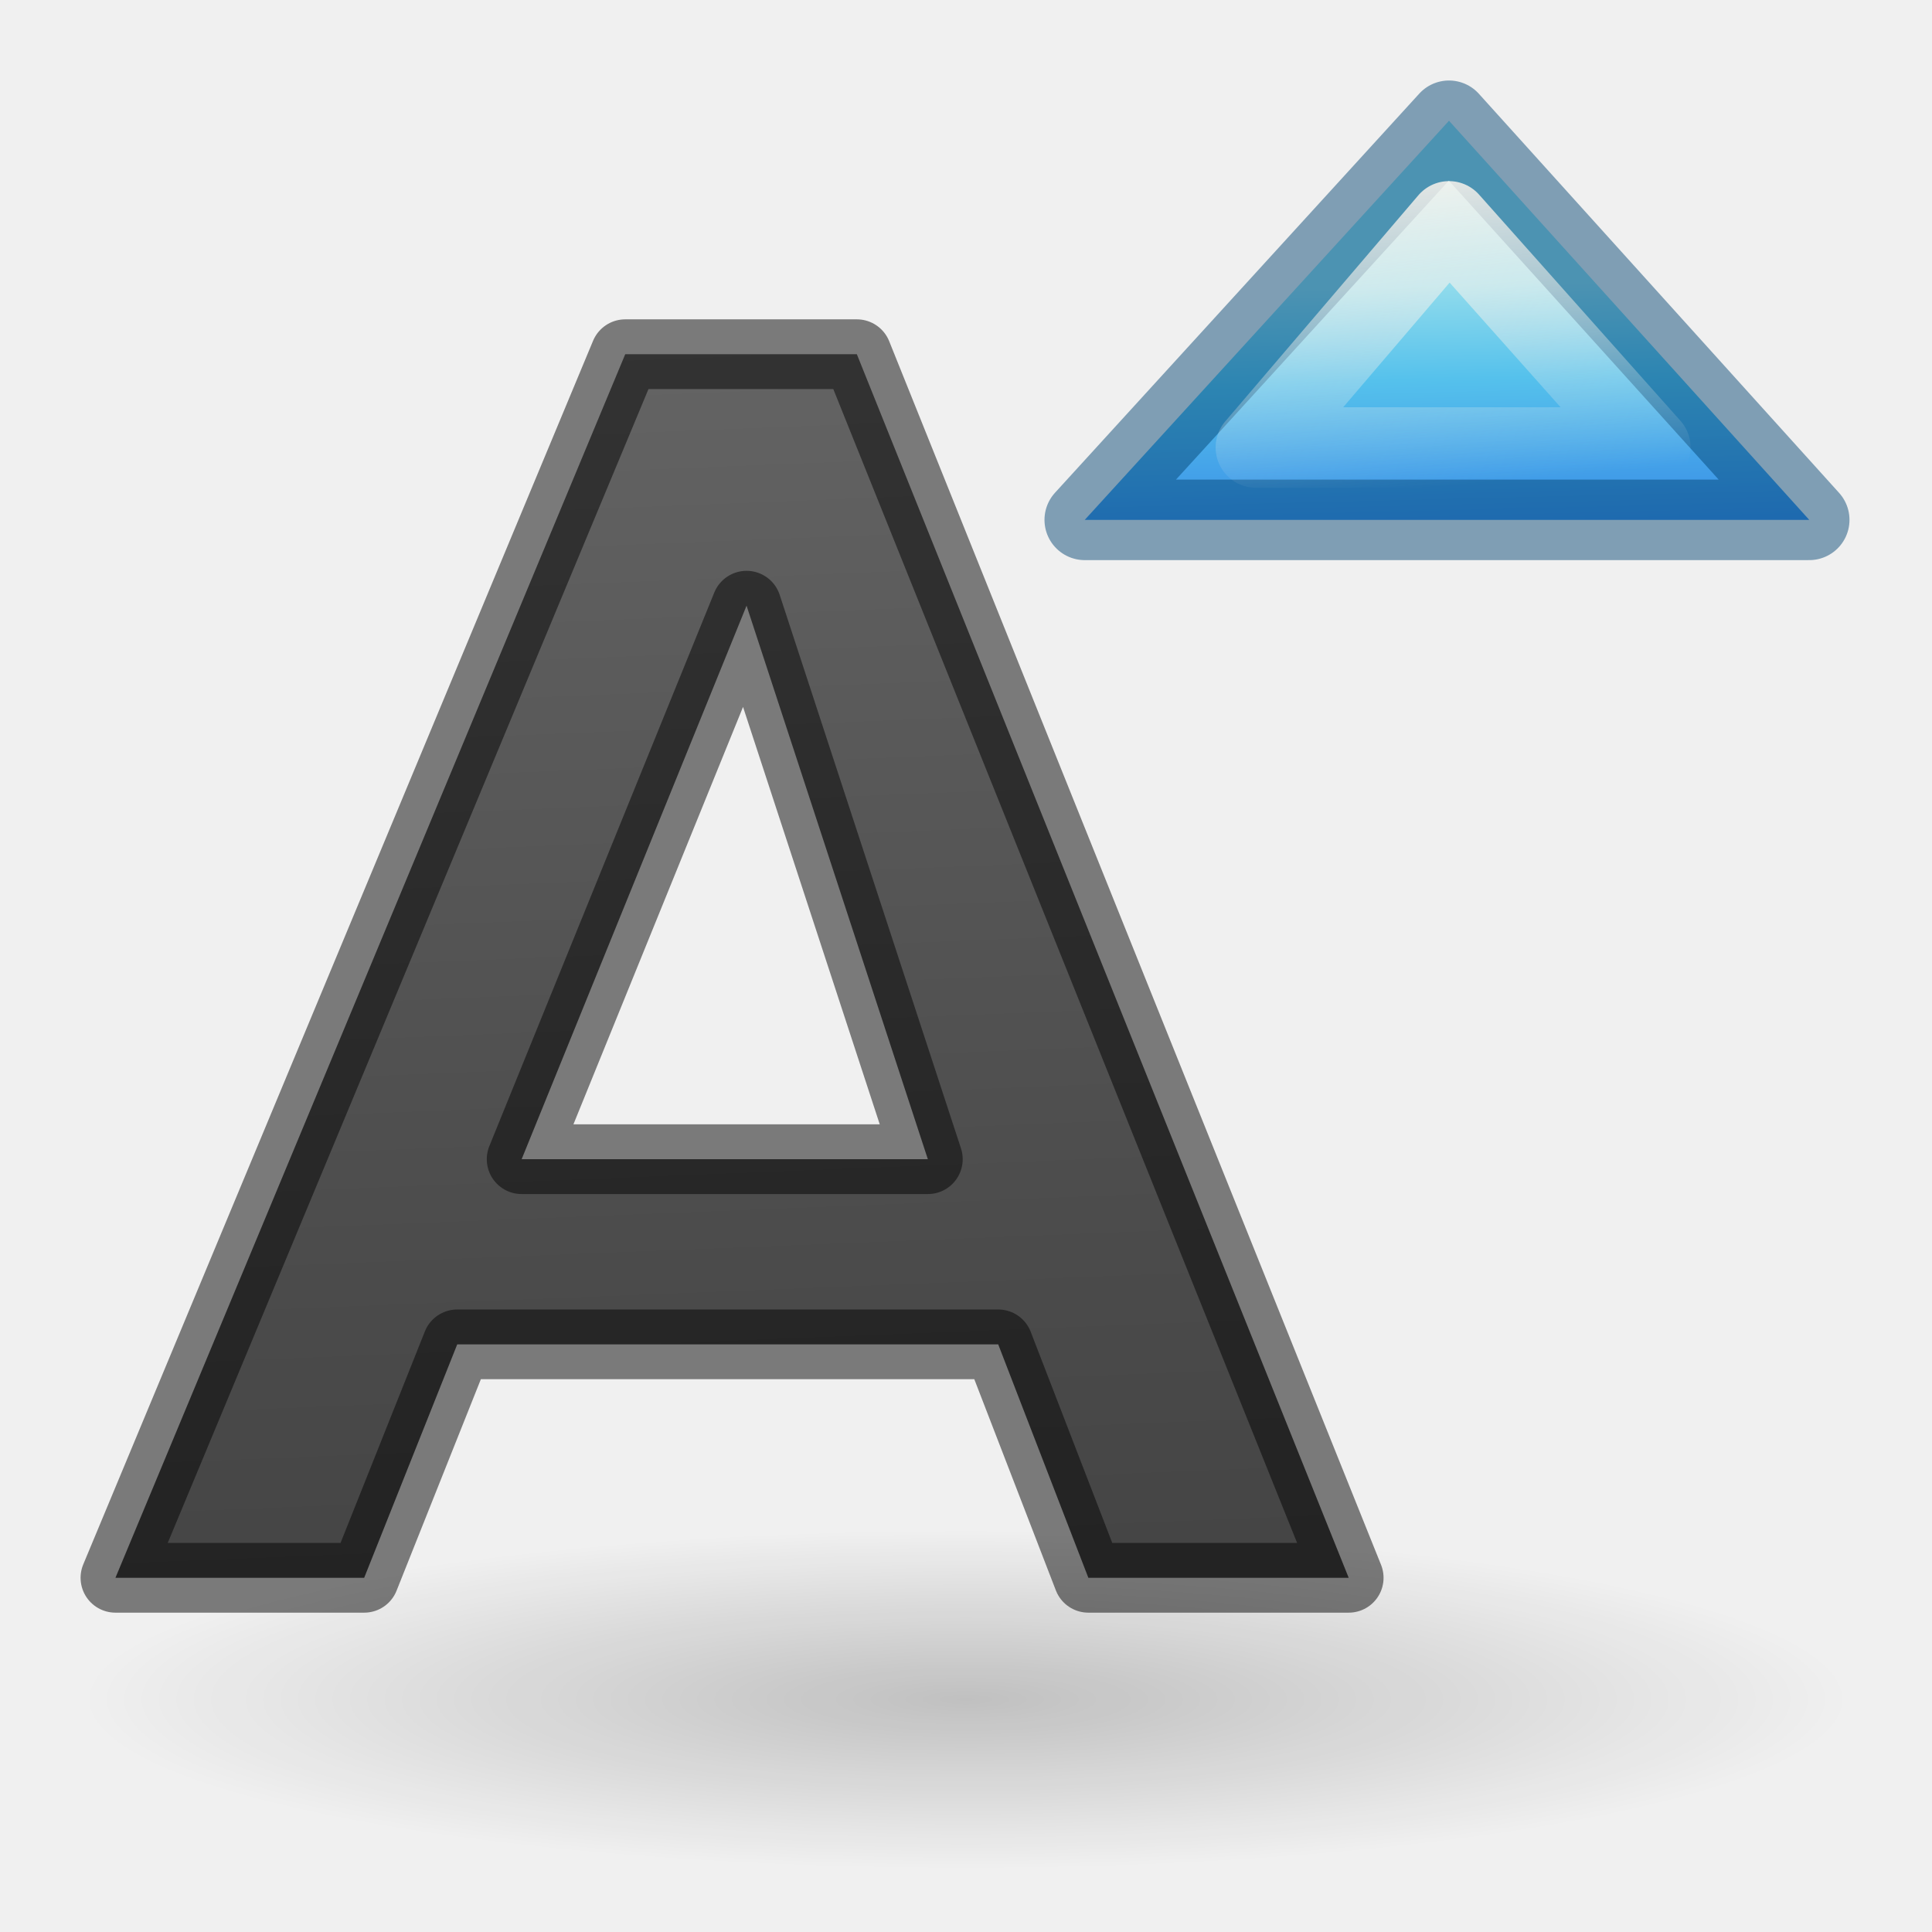
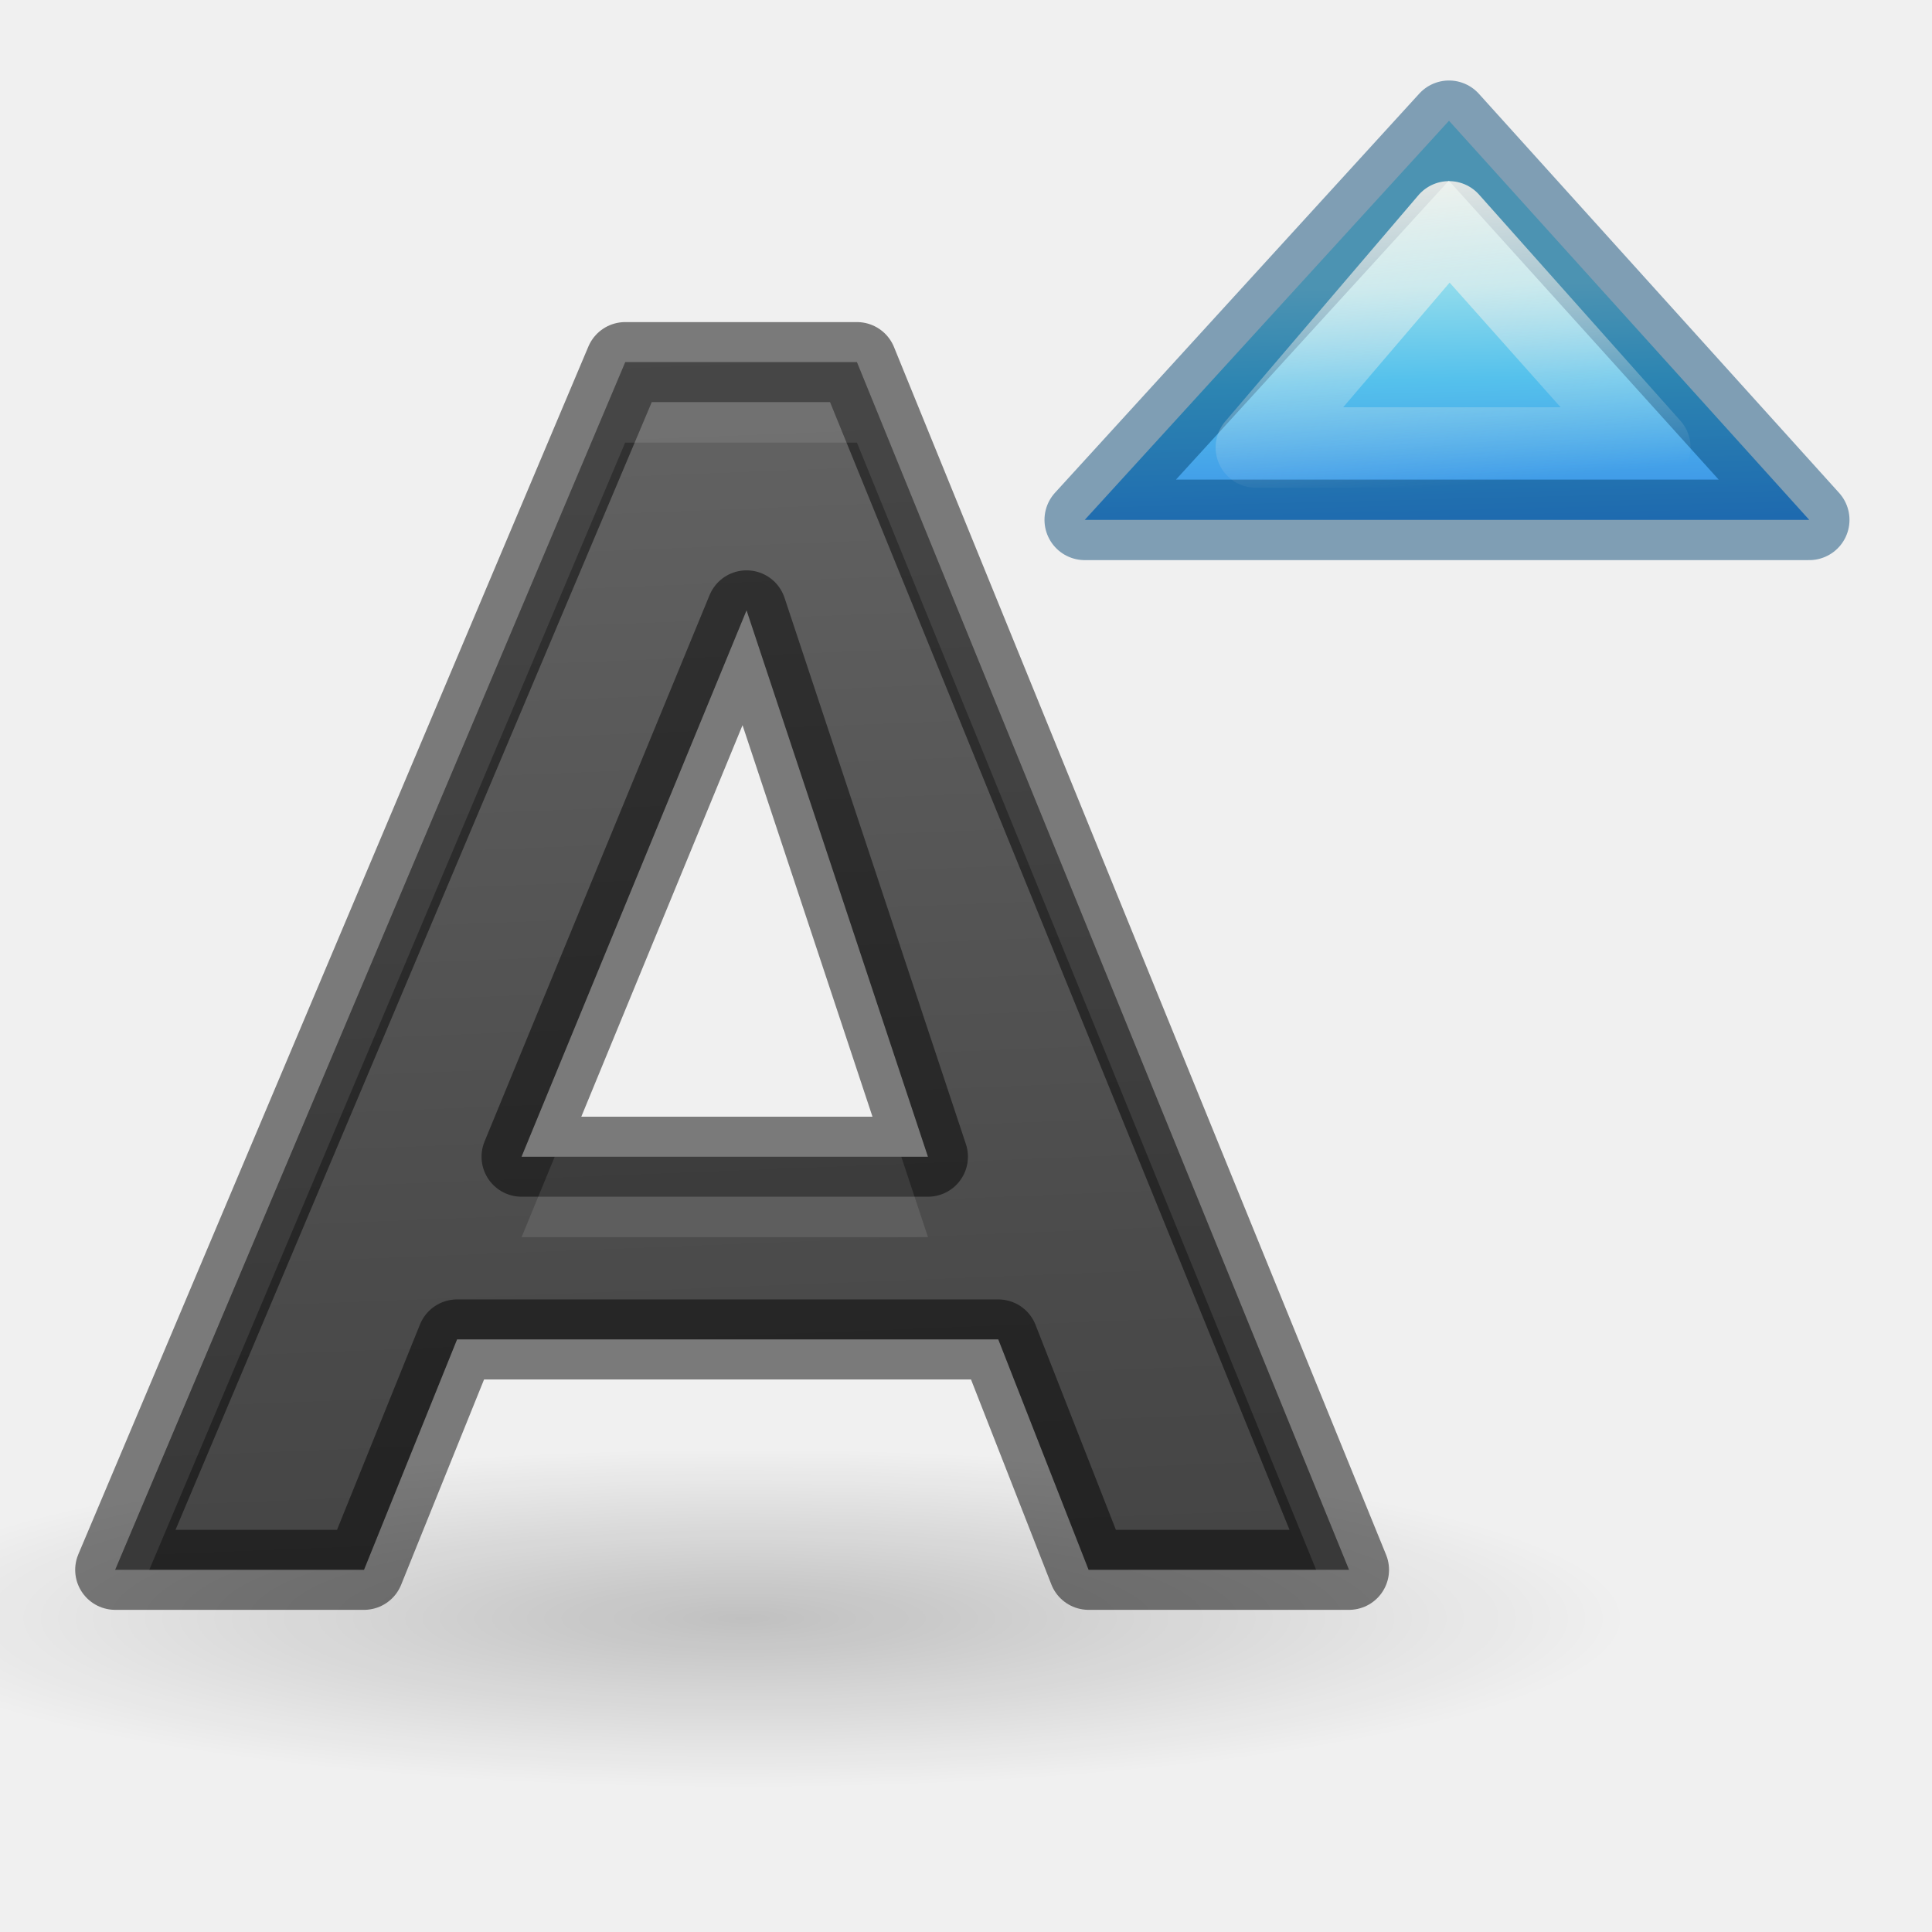
<svg xmlns="http://www.w3.org/2000/svg" height="24" width="24">
  <linearGradient id="a" gradientTransform="matrix(.4922 0 0 .4584 4.51 3.206)" gradientUnits="userSpaceOnUse" x1="18" x2="18.254" y1="1" y2="10.644">
    <stop offset="0" stop-color="#90dbec" />
    <stop offset=".262" stop-color="#55c1ec" />
    <stop offset=".705" stop-color="#3689e6" />
    <stop offset="1" stop-color="#2b63a0" />
  </linearGradient>
-   <linearGradient id="b" gradientUnits="userSpaceOnUse" x1="11" x2="12" y1="-4" y2="21">
+   <linearGradient id="b" gradientTransform="matrix(1.000411 0 0 .9870336 -.00374 .129664)" gradientUnits="userSpaceOnUse" x1="11" x2="12" y1="-4" y2="21">
    <stop offset="0" stop-color="#737373" />
    <stop offset=".262" stop-color="#636363" />
    <stop offset=".705" stop-color="#4b4b4b" />
    <stop offset="1" stop-color="#3f3f3f" />
  </linearGradient>
  <linearGradient id="c" gradientUnits="userSpaceOnUse" x1="18" x2="18.388" y1="1.499" y2="5.999">
    <stop offset="0" stop-color="#fff6ee" />
    <stop offset="1" stop-color="#fff6ee" stop-opacity="0" />
  </linearGradient>
-   <radialGradient id="d" cx="22.571" cy="30.857" gradientTransform="matrix(.70642 0 0 .1355 -3.945 14.93)" gradientUnits="userSpaceOnUse" r="15.571">
+   <radialGradient id="d" cx="22.571" cy="30.857" gradientTransform="matrix(.70642 0 0 .1355 -6.707181 13.92327)" gradientUnits="userSpaceOnUse" r="15.571">
    <stop offset="0" />
    <stop offset="1" stop-opacity="0" />
  </radialGradient>
  <g transform="translate(0 2)">
-     <ellipse cx="12" cy="19.11" fill="url(#d)" opacity=".2" rx="11" ry="2.89" />
-     <path d="m12.4 14.7h-6.72l-1.156 2.9h-3.09l6.333-15.2h2.877l6.11 15.2h-3.234zm-5.92-2.3h5.046l-2.252-6.876z" style="stroke:#000;stroke-width:.866;stroke-linecap:round;stroke-linejoin:round;stroke-opacity:.49;fill:url(#b)" />
+     <ellipse cx="9.238" cy="18.103" fill="url(#d)" opacity=".2" rx="11" ry="2.89" />
+     <path d="m12.401 14.639h-6.723l-1.156 2.862h-3.091l6.336-15.003h2.878l6.113 15.003h-3.235zm-5.922-2.27h5.048l-2.253-6.787z" style="stroke:#000;stroke-width:.994;stroke-linecap:round;stroke-linejoin:round;stroke-opacity:.49;fill:url(#b)" />
+     <path d="m7.766 4.498-6.334 15.004h.422l5.912-14.004h2.879l5.705 14.004h.408l-6.113-15.004zm-.875 9.871-.412 1h5.049l-.332-1z" fill="#fff" opacity=".1" transform="translate(0 -2)" />
  </g>
  <g fill="#fcaf3e" stroke-linecap="round" stroke-linejoin="round">
    <path d="m18 1.5-4.525 4.958h9z" fill="url(#a)" stroke="#004372" stroke-opacity=".471" />
    <path d="m18 2.75-2.399 2.809h4.9z" fill="none" stroke="url(#c)" />
  </g>
</svg>
